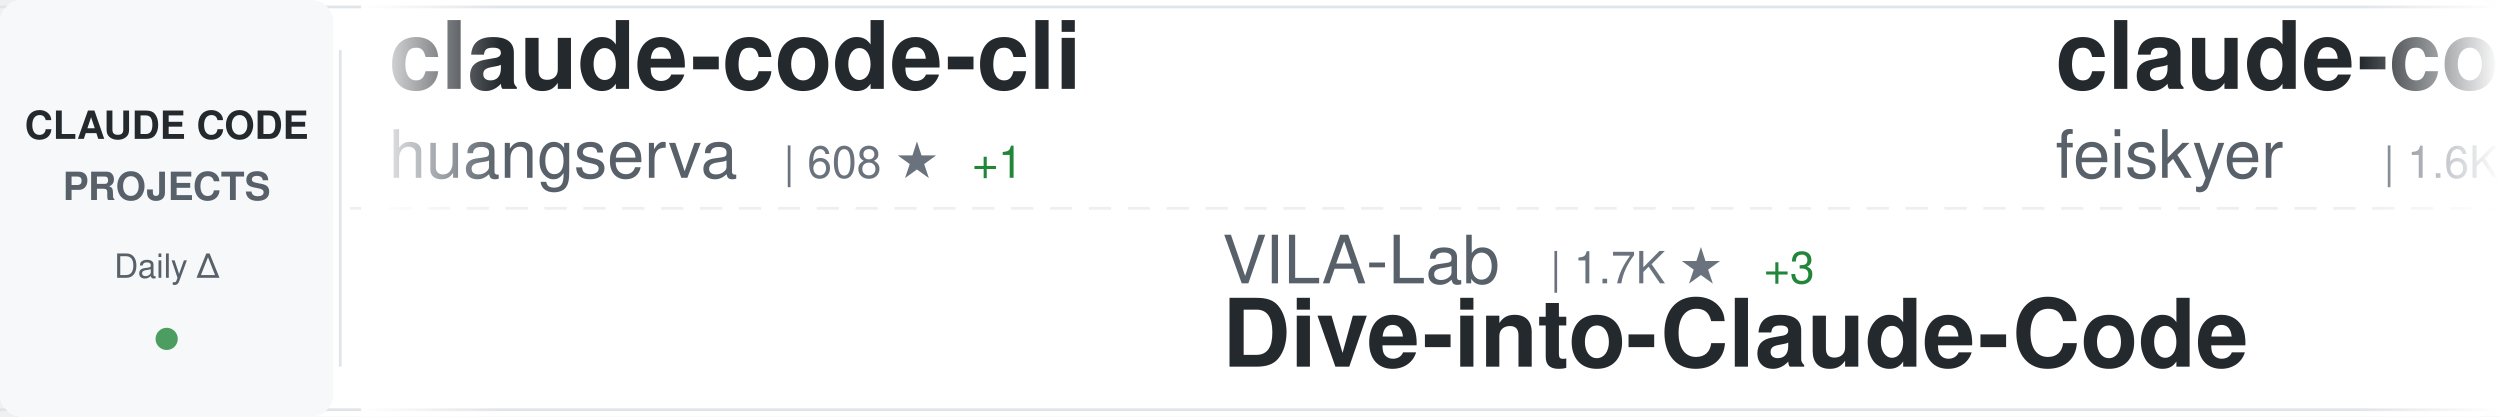
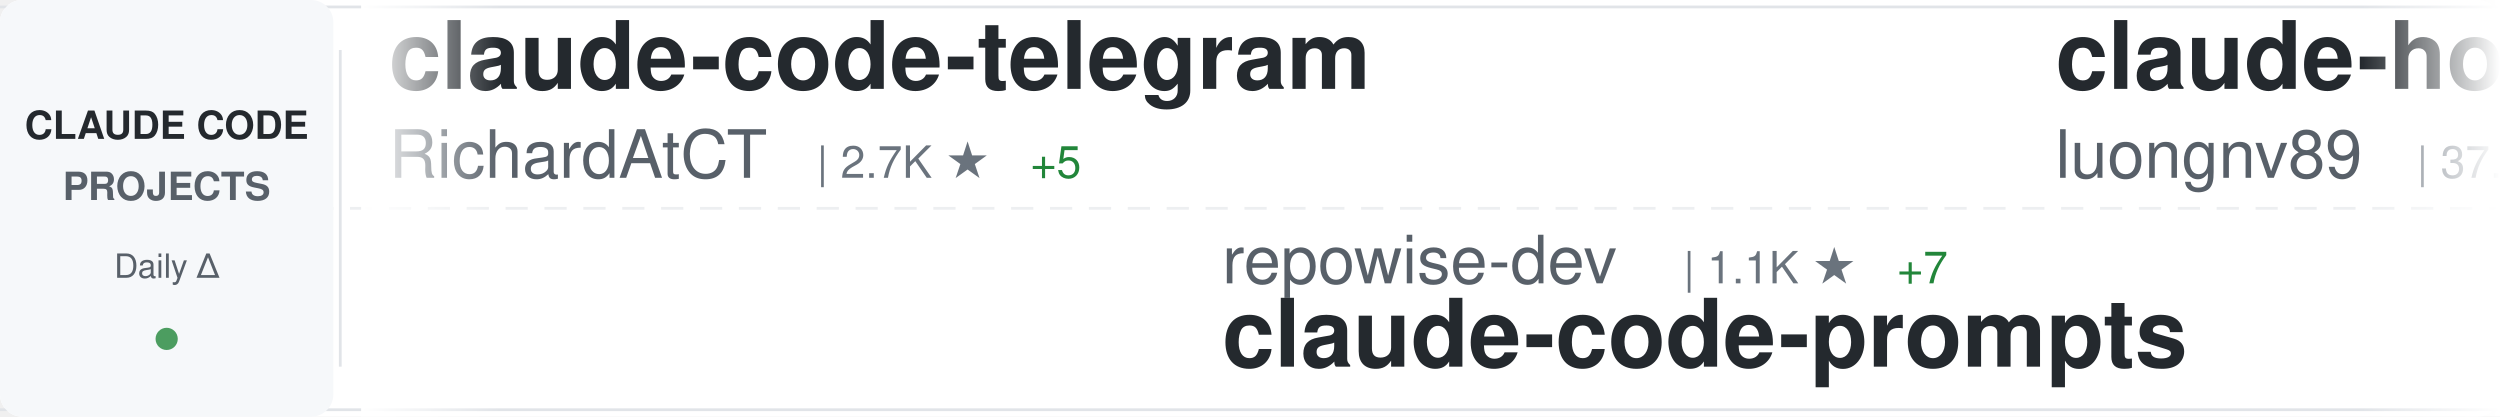
<svg xmlns="http://www.w3.org/2000/svg" width="900" height="150">
  <defs>
    <linearGradient id="awesomeLeftFade" x1="0%" y1="0%" x2="100%" y2="0%">
      <stop offset="0%" style="stop-color:#ffffff;stop-opacity:1" />
      <stop offset="100%" style="stop-color:#ffffff;stop-opacity:0" />
    </linearGradient>
    <linearGradient id="awesomeRightFade" x1="0%" y1="0%" x2="100%" y2="0%">
      <stop offset="0%" style="stop-color:#ffffff;stop-opacity:0" />
      <stop offset="100%" style="stop-color:#ffffff;stop-opacity:1" />
    </linearGradient>
  </defs>
  <rect width="900" height="150" fill="#ffffff" rx="8" />
  <rect x="0" y="2" width="900" height="1" fill="#e1e4e8" />
  <rect x="0" y="147" width="900" height="1" fill="#e1e4e8" />
  <line x1="0" y1="75" x2="900" y2="75" stroke="#e1e4e8" stroke-width="1" stroke-dasharray="8 6" opacity="0.6" />
  <rect x="0" y="0" width="120" height="150" fill="#f6f8fa" rx="8" />
  <text x="60" y="50" font-family="-apple-system, BlinkMacSystemFont, 'Segoe UI', Helvetica, Arial, sans-serif" font-size="14" font-weight="600" fill="#24292e" text-anchor="middle">CLAUDE CODE</text>
  <text x="60" y="72" font-family="-apple-system, BlinkMacSystemFont, 'Segoe UI', Helvetica, Arial, sans-serif" font-size="14" font-weight="600" fill="#586069" text-anchor="middle">PROJECTS</text>
  <text x="60" y="100" font-family="-apple-system, BlinkMacSystemFont, 'Segoe UI', Helvetica, Arial, sans-serif" font-size="12" font-weight="500" fill="#586069" text-anchor="middle">Daily Δ</text>
  <circle cx="60" cy="122" r="4" fill="#22863a" opacity="0.8" />
  <rect x="122" y="18" width="1" height="114" fill="#e1e4e8" />
  <clipPath id="awesomeTickerClip">
    <rect x="130" y="0" width="770" height="150" />
  </clipPath>
  <g clip-path="url(#awesomeTickerClip)">
    <g id="awesomeTickerItems">
      <animateTransform attributeName="transform" attributeType="XML" type="translate" from="0 0" to="-3000 0" dur="54s" repeatCount="indefinite" />
      <g transform="translate(0, 0)">
-         <text x="140" y="32" font-family="-apple-system, BlinkMacSystemFont, 'Segoe UI', Helvetica, Arial, sans-serif" font-size="34" font-weight="600" fill="#24292e">claude-code-cli</text>
-         <text x="140" y="64" font-family="-apple-system, BlinkMacSystemFont, 'Segoe UI', Helvetica, Arial, sans-serif" font-size="24" font-weight="400" fill="#586069">huangserva</text>
-         <text x="282" y="64" font-family="-apple-system, BlinkMacSystemFont, 'Segoe UI', Helvetica, Arial, sans-serif" font-size="16" font-weight="500" fill="#6a737d">| 608 ★</text>
-         <text x="350" y="64" font-family="-apple-system, BlinkMacSystemFont, 'Segoe UI', Helvetica, Arial, sans-serif" font-size="16" font-weight="500" fill="#22863a"> +1</text>
+         <text x="140" y="32" font-family="-apple-system, BlinkMacSystemFont, 'Segoe UI', Helvetica, Arial, sans-serif" font-size="34" font-weight="600" fill="#24292e">claude-code-telegram</text>
+         <text x="140" y="64" font-family="-apple-system, BlinkMacSystemFont, 'Segoe UI', Helvetica, Arial, sans-serif" font-size="24" font-weight="400" fill="#586069">RichardAtCT</text>
+         <text x="294" y="64" font-family="-apple-system, BlinkMacSystemFont, 'Segoe UI', Helvetica, Arial, sans-serif" font-size="16" font-weight="500" fill="#6a737d">| 2.7K ★</text>
+         <text x="371" y="64" font-family="-apple-system, BlinkMacSystemFont, 'Segoe UI', Helvetica, Arial, sans-serif" font-size="16" font-weight="500" fill="#22863a"> +5</text>
      </g>
      <g transform="translate(300, 0)">
-         <text x="140" y="102" font-family="-apple-system, BlinkMacSystemFont, 'Segoe UI', Helvetica, Arial, sans-serif" font-size="24" font-weight="400" fill="#586069">VILA-Lab</text>
-         <text x="258" y="102" font-family="-apple-system, BlinkMacSystemFont, 'Segoe UI', Helvetica, Arial, sans-serif" font-size="16" font-weight="500" fill="#6a737d">| 1.7K ★</text>
-         <text x="335" y="102" font-family="-apple-system, BlinkMacSystemFont, 'Segoe UI', Helvetica, Arial, sans-serif" font-size="16" font-weight="500" fill="#22863a"> +3</text>
-         <text x="140" y="132" font-family="-apple-system, BlinkMacSystemFont, 'Segoe UI', Helvetica, Arial, sans-serif" font-size="34" font-weight="600" fill="#24292e">Dive-into-Claude-Code</text>
+         <text x="140" y="102" font-family="-apple-system, BlinkMacSystemFont, 'Segoe UI', Helvetica, Arial, sans-serif" font-size="24" font-weight="400" fill="#586069">repowise-dev</text>
+         <text x="306" y="102" font-family="-apple-system, BlinkMacSystemFont, 'Segoe UI', Helvetica, Arial, sans-serif" font-size="16" font-weight="500" fill="#6a737d">| 1.1K ★</text>
+         <text x="383" y="102" font-family="-apple-system, BlinkMacSystemFont, 'Segoe UI', Helvetica, Arial, sans-serif" font-size="16" font-weight="500" fill="#22863a"> +7</text>
+         <text x="140" y="132" font-family="-apple-system, BlinkMacSystemFont, 'Segoe UI', Helvetica, Arial, sans-serif" font-size="34" font-weight="600" fill="#24292e">claude-code-prompts</text>
      </g>
      <g transform="translate(600, 0)">
-         <text x="140" y="32" font-family="-apple-system, BlinkMacSystemFont, 'Segoe UI', Helvetica, Arial, sans-serif" font-size="34" font-weight="600" fill="#24292e">claude-code-settings</text>
-         <text x="140" y="64" font-family="-apple-system, BlinkMacSystemFont, 'Segoe UI', Helvetica, Arial, sans-serif" font-size="24" font-weight="400" fill="#586069">feiskyer</text>
-         <text x="258" y="64" font-family="-apple-system, BlinkMacSystemFont, 'Segoe UI', Helvetica, Arial, sans-serif" font-size="16" font-weight="500" fill="#6a737d">| 1.6K ★</text>
-         <text x="335" y="64" font-family="-apple-system, BlinkMacSystemFont, 'Segoe UI', Helvetica, Arial, sans-serif" font-size="16" font-weight="500" fill="#22863a"> +2</text>
+         <text x="140" y="32" font-family="-apple-system, BlinkMacSystemFont, 'Segoe UI', Helvetica, Arial, sans-serif" font-size="34" font-weight="600" fill="#24292e">claude-howto</text>
+         <text x="140" y="64" font-family="-apple-system, BlinkMacSystemFont, 'Segoe UI', Helvetica, Arial, sans-serif" font-size="24" font-weight="400" fill="#586069">luongnv89</text>
+         <text x="270" y="64" font-family="-apple-system, BlinkMacSystemFont, 'Segoe UI', Helvetica, Arial, sans-serif" font-size="16" font-weight="500" fill="#6a737d">| 37.7K ★</text>
+         <text x="356" y="64" font-family="-apple-system, BlinkMacSystemFont, 'Segoe UI', Helvetica, Arial, sans-serif" font-size="16" font-weight="500" fill="#22863a"> +84</text>
      </g>
      <g transform="translate(900, 0)">
-         <text x="140" y="102" font-family="-apple-system, BlinkMacSystemFont, 'Segoe UI', Helvetica, Arial, sans-serif" font-size="24" font-weight="400" fill="#586069">darcyegb</text>
-         <text x="258" y="102" font-family="-apple-system, BlinkMacSystemFont, 'Segoe UI', Helvetica, Arial, sans-serif" font-size="16" font-weight="500" fill="#6a737d">| 731 ★</text>
-         <text x="140" y="132" font-family="-apple-system, BlinkMacSystemFont, 'Segoe UI', Helvetica, Arial, sans-serif" font-size="34" font-weight="600" fill="#24292e">ClaudeCodeAgents</text>
+         <text x="140" y="102" font-family="-apple-system, BlinkMacSystemFont, 'Segoe UI', Helvetica, Arial, sans-serif" font-size="24" font-weight="400" fill="#586069">nicedreamzapp</text>
+         <text x="318" y="102" font-family="-apple-system, BlinkMacSystemFont, 'Segoe UI', Helvetica, Arial, sans-serif" font-size="16" font-weight="500" fill="#6a737d">| 2.8K ★</text>
+         <text x="395" y="102" font-family="-apple-system, BlinkMacSystemFont, 'Segoe UI', Helvetica, Arial, sans-serif" font-size="16" font-weight="500" fill="#22863a"> +2</text>
+         <text x="140" y="132" font-family="-apple-system, BlinkMacSystemFont, 'Segoe UI', Helvetica, Arial, sans-serif" font-size="34" font-weight="600" fill="#24292e">claude-code-local</text>
      </g>
      <g transform="translate(1200, 0)">
-         <text x="140" y="32" font-family="-apple-system, BlinkMacSystemFont, 'Segoe UI', Helvetica, Arial, sans-serif" font-size="34" font-weight="600" fill="#24292e">claude-code-sourcemap</text>
-         <text x="140" y="64" font-family="-apple-system, BlinkMacSystemFont, 'Segoe UI', Helvetica, Arial, sans-serif" font-size="24" font-weight="400" fill="#586069">Hyper66666</text>
-         <text x="282" y="64" font-family="-apple-system, BlinkMacSystemFont, 'Segoe UI', Helvetica, Arial, sans-serif" font-size="16" font-weight="500" fill="#6a737d">| 216 ★</text>
-       </g>
-       <g transform="translate(1500, 0)">
-         <text x="140" y="102" font-family="-apple-system, BlinkMacSystemFont, 'Segoe UI', Helvetica, Arial, sans-serif" font-size="24" font-weight="400" fill="#586069">LING71671</text>
-         <text x="270" y="102" font-family="-apple-system, BlinkMacSystemFont, 'Segoe UI', Helvetica, Arial, sans-serif" font-size="16" font-weight="500" fill="#6a737d">| 895 ★</text>
-         <text x="338" y="102" font-family="-apple-system, BlinkMacSystemFont, 'Segoe UI', Helvetica, Arial, sans-serif" font-size="16" font-weight="500" fill="#22863a"> +2</text>
-         <text x="140" y="132" font-family="-apple-system, BlinkMacSystemFont, 'Segoe UI', Helvetica, Arial, sans-serif" font-size="34" font-weight="600" fill="#24292e">Open-ClaudeCode</text>
-       </g>
-       <g transform="translate(1800, 0)">
-         <text x="140" y="32" font-family="-apple-system, BlinkMacSystemFont, 'Segoe UI', Helvetica, Arial, sans-serif" font-size="34" font-weight="600" fill="#24292e">claude-code-system-promp...</text>
-         <text x="140" y="64" font-family="-apple-system, BlinkMacSystemFont, 'Segoe UI', Helvetica, Arial, sans-serif" font-size="24" font-weight="400" fill="#586069">Piebald-AI</text>
-         <text x="282" y="64" font-family="-apple-system, BlinkMacSystemFont, 'Segoe UI', Helvetica, Arial, sans-serif" font-size="16" font-weight="500" fill="#6a737d">| 11.2K ★</text>
-         <text x="368" y="64" font-family="-apple-system, BlinkMacSystemFont, 'Segoe UI', Helvetica, Arial, sans-serif" font-size="16" font-weight="500" fill="#22863a"> +26</text>
-       </g>
-       <g transform="translate(2100, 0)">
-         <text x="140" y="102" font-family="-apple-system, BlinkMacSystemFont, 'Segoe UI', Helvetica, Arial, sans-serif" font-size="24" font-weight="400" fill="#586069">diet103</text>
-         <text x="246" y="102" font-family="-apple-system, BlinkMacSystemFont, 'Segoe UI', Helvetica, Arial, sans-serif" font-size="16" font-weight="500" fill="#6a737d">| 9.7K ★</text>
-         <text x="323" y="102" font-family="-apple-system, BlinkMacSystemFont, 'Segoe UI', Helvetica, Arial, sans-serif" font-size="16" font-weight="500" fill="#22863a"> +1</text>
-         <text x="140" y="132" font-family="-apple-system, BlinkMacSystemFont, 'Segoe UI', Helvetica, Arial, sans-serif" font-size="34" font-weight="600" fill="#24292e">claude-code-infrastructu...</text>
-       </g>
-       <g transform="translate(2400, 0)">
        <text x="140" y="32" font-family="-apple-system, BlinkMacSystemFont, 'Segoe UI', Helvetica, Arial, sans-serif" font-size="34" font-weight="600" fill="#24292e">claude-code-guide</text>
        <text x="140" y="64" font-family="-apple-system, BlinkMacSystemFont, 'Segoe UI', Helvetica, Arial, sans-serif" font-size="24" font-weight="400" fill="#586069">zebbern</text>
        <text x="246" y="64" font-family="-apple-system, BlinkMacSystemFont, 'Segoe UI', Helvetica, Arial, sans-serif" font-size="16" font-weight="500" fill="#6a737d">| 4.3K ★</text>
-         <text x="323" y="64" font-family="-apple-system, BlinkMacSystemFont, 'Segoe UI', Helvetica, Arial, sans-serif" font-size="16" font-weight="500" fill="#22863a"> +3</text>
+         <text x="323" y="64" font-family="-apple-system, BlinkMacSystemFont, 'Segoe UI', Helvetica, Arial, sans-serif" font-size="16" font-weight="500" fill="#22863a"> +4</text>
+       </g>
+       <g transform="translate(1500, 0)">
+         <text x="140" y="102" font-family="-apple-system, BlinkMacSystemFont, 'Segoe UI', Helvetica, Arial, sans-serif" font-size="24" font-weight="400" fill="#586069">lorryjovens-hub</text>
+         <text x="342" y="102" font-family="-apple-system, BlinkMacSystemFont, 'Segoe UI', Helvetica, Arial, sans-serif" font-size="16" font-weight="500" fill="#6a737d">| 1.6K ★</text>
+         <text x="419" y="102" font-family="-apple-system, BlinkMacSystemFont, 'Segoe UI', Helvetica, Arial, sans-serif" font-size="16" font-weight="500" fill="#22863a"> +2</text>
+         <text x="140" y="132" font-family="-apple-system, BlinkMacSystemFont, 'Segoe UI', Helvetica, Arial, sans-serif" font-size="34" font-weight="600" fill="#24292e">claude-code-rust</text>
+       </g>
+       <g transform="translate(1800, 0)">
+         <text x="140" y="32" font-family="-apple-system, BlinkMacSystemFont, 'Segoe UI', Helvetica, Arial, sans-serif" font-size="34" font-weight="600" fill="#24292e">CLIProxyAPI</text>
+         <text x="140" y="64" font-family="-apple-system, BlinkMacSystemFont, 'Segoe UI', Helvetica, Arial, sans-serif" font-size="24" font-weight="400" fill="#586069">router-for-me</text>
+         <text x="318" y="64" font-family="-apple-system, BlinkMacSystemFont, 'Segoe UI', Helvetica, Arial, sans-serif" font-size="16" font-weight="500" fill="#6a737d">| 38.0K ★</text>
+         <text x="404" y="64" font-family="-apple-system, BlinkMacSystemFont, 'Segoe UI', Helvetica, Arial, sans-serif" font-size="16" font-weight="500" fill="#22863a"> +64</text>
+       </g>
+       <g transform="translate(2100, 0)">
+         <text x="140" y="102" font-family="-apple-system, BlinkMacSystemFont, 'Segoe UI', Helvetica, Arial, sans-serif" font-size="24" font-weight="400" fill="#586069">SeemSeam</text>
+         <text x="258" y="102" font-family="-apple-system, BlinkMacSystemFont, 'Segoe UI', Helvetica, Arial, sans-serif" font-size="16" font-weight="500" fill="#6a737d">| 3.0K ★</text>
+         <text x="335" y="102" font-family="-apple-system, BlinkMacSystemFont, 'Segoe UI', Helvetica, Arial, sans-serif" font-size="16" font-weight="500" fill="#22863a"> +7</text>
+         <text x="140" y="132" font-family="-apple-system, BlinkMacSystemFont, 'Segoe UI', Helvetica, Arial, sans-serif" font-size="34" font-weight="600" fill="#24292e">claude_codex_bridge</text>
+       </g>
+       <g transform="translate(2400, 0)">
+         <text x="140" y="32" font-family="-apple-system, BlinkMacSystemFont, 'Segoe UI', Helvetica, Arial, sans-serif" font-size="34" font-weight="600" fill="#24292e">ClaudeCode</text>
+         <text x="140" y="64" font-family="-apple-system, BlinkMacSystemFont, 'Segoe UI', Helvetica, Arial, sans-serif" font-size="24" font-weight="400" fill="#586069">guanshan</text>
+         <text x="258" y="64" font-family="-apple-system, BlinkMacSystemFont, 'Segoe UI', Helvetica, Arial, sans-serif" font-size="16" font-weight="500" fill="#6a737d">| 60 ★</text>
      </g>
      <g transform="translate(2700, 0)">
-         <text x="140" y="102" font-family="-apple-system, BlinkMacSystemFont, 'Segoe UI', Helvetica, Arial, sans-serif" font-size="24" font-weight="400" fill="#586069">Maciek-roboblog</text>
-         <text x="342" y="102" font-family="-apple-system, BlinkMacSystemFont, 'Segoe UI', Helvetica, Arial, sans-serif" font-size="16" font-weight="500" fill="#6a737d">| 8.2K ★</text>
-         <text x="419" y="102" font-family="-apple-system, BlinkMacSystemFont, 'Segoe UI', Helvetica, Arial, sans-serif" font-size="16" font-weight="500" fill="#22863a"> +7</text>
-         <text x="140" y="132" font-family="-apple-system, BlinkMacSystemFont, 'Segoe UI', Helvetica, Arial, sans-serif" font-size="34" font-weight="600" fill="#24292e">Claude-Code-Usage-Monito...</text>
+         <text x="140" y="102" font-family="-apple-system, BlinkMacSystemFont, 'Segoe UI', Helvetica, Arial, sans-serif" font-size="24" font-weight="400" fill="#586069">https-deeplearning-ai</text>
+         <text x="414" y="102" font-family="-apple-system, BlinkMacSystemFont, 'Segoe UI', Helvetica, Arial, sans-serif" font-size="16" font-weight="500" fill="#6a737d">| 532 ★</text>
+         <text x="482" y="102" font-family="-apple-system, BlinkMacSystemFont, 'Segoe UI', Helvetica, Arial, sans-serif" font-size="16" font-weight="500" fill="#22863a"> +1</text>
+         <text x="140" y="132" font-family="-apple-system, BlinkMacSystemFont, 'Segoe UI', Helvetica, Arial, sans-serif" font-size="34" font-weight="600" fill="#24292e">sc-claude-code-files</text>
      </g>
      <g transform="translate(3000, 0)">
-         <text x="140" y="32" font-family="-apple-system, BlinkMacSystemFont, 'Segoe UI', Helvetica, Arial, sans-serif" font-size="34" font-weight="600" fill="#24292e">claude-code-cli</text>
-         <text x="140" y="64" font-family="-apple-system, BlinkMacSystemFont, 'Segoe UI', Helvetica, Arial, sans-serif" font-size="24" font-weight="400" fill="#586069">huangserva</text>
-         <text x="282" y="64" font-family="-apple-system, BlinkMacSystemFont, 'Segoe UI', Helvetica, Arial, sans-serif" font-size="16" font-weight="500" fill="#6a737d">| 608 ★</text>
-         <text x="350" y="64" font-family="-apple-system, BlinkMacSystemFont, 'Segoe UI', Helvetica, Arial, sans-serif" font-size="16" font-weight="500" fill="#22863a"> +1</text>
+         <text x="140" y="32" font-family="-apple-system, BlinkMacSystemFont, 'Segoe UI', Helvetica, Arial, sans-serif" font-size="34" font-weight="600" fill="#24292e">claude-code-telegram</text>
+         <text x="140" y="64" font-family="-apple-system, BlinkMacSystemFont, 'Segoe UI', Helvetica, Arial, sans-serif" font-size="24" font-weight="400" fill="#586069">RichardAtCT</text>
+         <text x="294" y="64" font-family="-apple-system, BlinkMacSystemFont, 'Segoe UI', Helvetica, Arial, sans-serif" font-size="16" font-weight="500" fill="#6a737d">| 2.7K ★</text>
+         <text x="371" y="64" font-family="-apple-system, BlinkMacSystemFont, 'Segoe UI', Helvetica, Arial, sans-serif" font-size="16" font-weight="500" fill="#22863a"> +5</text>
      </g>
      <g transform="translate(3300, 0)">
-         <text x="140" y="102" font-family="-apple-system, BlinkMacSystemFont, 'Segoe UI', Helvetica, Arial, sans-serif" font-size="24" font-weight="400" fill="#586069">VILA-Lab</text>
-         <text x="258" y="102" font-family="-apple-system, BlinkMacSystemFont, 'Segoe UI', Helvetica, Arial, sans-serif" font-size="16" font-weight="500" fill="#6a737d">| 1.7K ★</text>
-         <text x="335" y="102" font-family="-apple-system, BlinkMacSystemFont, 'Segoe UI', Helvetica, Arial, sans-serif" font-size="16" font-weight="500" fill="#22863a"> +3</text>
-         <text x="140" y="132" font-family="-apple-system, BlinkMacSystemFont, 'Segoe UI', Helvetica, Arial, sans-serif" font-size="34" font-weight="600" fill="#24292e">Dive-into-Claude-Code</text>
+         <text x="140" y="102" font-family="-apple-system, BlinkMacSystemFont, 'Segoe UI', Helvetica, Arial, sans-serif" font-size="24" font-weight="400" fill="#586069">repowise-dev</text>
+         <text x="306" y="102" font-family="-apple-system, BlinkMacSystemFont, 'Segoe UI', Helvetica, Arial, sans-serif" font-size="16" font-weight="500" fill="#6a737d">| 1.1K ★</text>
+         <text x="383" y="102" font-family="-apple-system, BlinkMacSystemFont, 'Segoe UI', Helvetica, Arial, sans-serif" font-size="16" font-weight="500" fill="#22863a"> +7</text>
+         <text x="140" y="132" font-family="-apple-system, BlinkMacSystemFont, 'Segoe UI', Helvetica, Arial, sans-serif" font-size="34" font-weight="600" fill="#24292e">claude-code-prompts</text>
      </g>
      <g transform="translate(3600, 0)">
-         <text x="140" y="32" font-family="-apple-system, BlinkMacSystemFont, 'Segoe UI', Helvetica, Arial, sans-serif" font-size="34" font-weight="600" fill="#24292e">claude-code-settings</text>
-         <text x="140" y="64" font-family="-apple-system, BlinkMacSystemFont, 'Segoe UI', Helvetica, Arial, sans-serif" font-size="24" font-weight="400" fill="#586069">feiskyer</text>
-         <text x="258" y="64" font-family="-apple-system, BlinkMacSystemFont, 'Segoe UI', Helvetica, Arial, sans-serif" font-size="16" font-weight="500" fill="#6a737d">| 1.6K ★</text>
-         <text x="335" y="64" font-family="-apple-system, BlinkMacSystemFont, 'Segoe UI', Helvetica, Arial, sans-serif" font-size="16" font-weight="500" fill="#22863a"> +2</text>
+         <text x="140" y="32" font-family="-apple-system, BlinkMacSystemFont, 'Segoe UI', Helvetica, Arial, sans-serif" font-size="34" font-weight="600" fill="#24292e">claude-howto</text>
+         <text x="140" y="64" font-family="-apple-system, BlinkMacSystemFont, 'Segoe UI', Helvetica, Arial, sans-serif" font-size="24" font-weight="400" fill="#586069">luongnv89</text>
+         <text x="270" y="64" font-family="-apple-system, BlinkMacSystemFont, 'Segoe UI', Helvetica, Arial, sans-serif" font-size="16" font-weight="500" fill="#6a737d">| 37.7K ★</text>
+         <text x="356" y="64" font-family="-apple-system, BlinkMacSystemFont, 'Segoe UI', Helvetica, Arial, sans-serif" font-size="16" font-weight="500" fill="#22863a"> +84</text>
      </g>
      <g transform="translate(3900, 0)">
-         <text x="140" y="102" font-family="-apple-system, BlinkMacSystemFont, 'Segoe UI', Helvetica, Arial, sans-serif" font-size="24" font-weight="400" fill="#586069">darcyegb</text>
-         <text x="258" y="102" font-family="-apple-system, BlinkMacSystemFont, 'Segoe UI', Helvetica, Arial, sans-serif" font-size="16" font-weight="500" fill="#6a737d">| 731 ★</text>
-         <text x="140" y="132" font-family="-apple-system, BlinkMacSystemFont, 'Segoe UI', Helvetica, Arial, sans-serif" font-size="34" font-weight="600" fill="#24292e">ClaudeCodeAgents</text>
+         <text x="140" y="102" font-family="-apple-system, BlinkMacSystemFont, 'Segoe UI', Helvetica, Arial, sans-serif" font-size="24" font-weight="400" fill="#586069">nicedreamzapp</text>
+         <text x="318" y="102" font-family="-apple-system, BlinkMacSystemFont, 'Segoe UI', Helvetica, Arial, sans-serif" font-size="16" font-weight="500" fill="#6a737d">| 2.8K ★</text>
+         <text x="395" y="102" font-family="-apple-system, BlinkMacSystemFont, 'Segoe UI', Helvetica, Arial, sans-serif" font-size="16" font-weight="500" fill="#22863a"> +2</text>
+         <text x="140" y="132" font-family="-apple-system, BlinkMacSystemFont, 'Segoe UI', Helvetica, Arial, sans-serif" font-size="34" font-weight="600" fill="#24292e">claude-code-local</text>
      </g>
    </g>
  </g>
  <rect x="130" y="0" width="50" height="150" fill="url(#awesomeLeftFade)" />
  <rect x="850" y="0" width="50" height="150" fill="url(#awesomeRightFade)" />
</svg>
